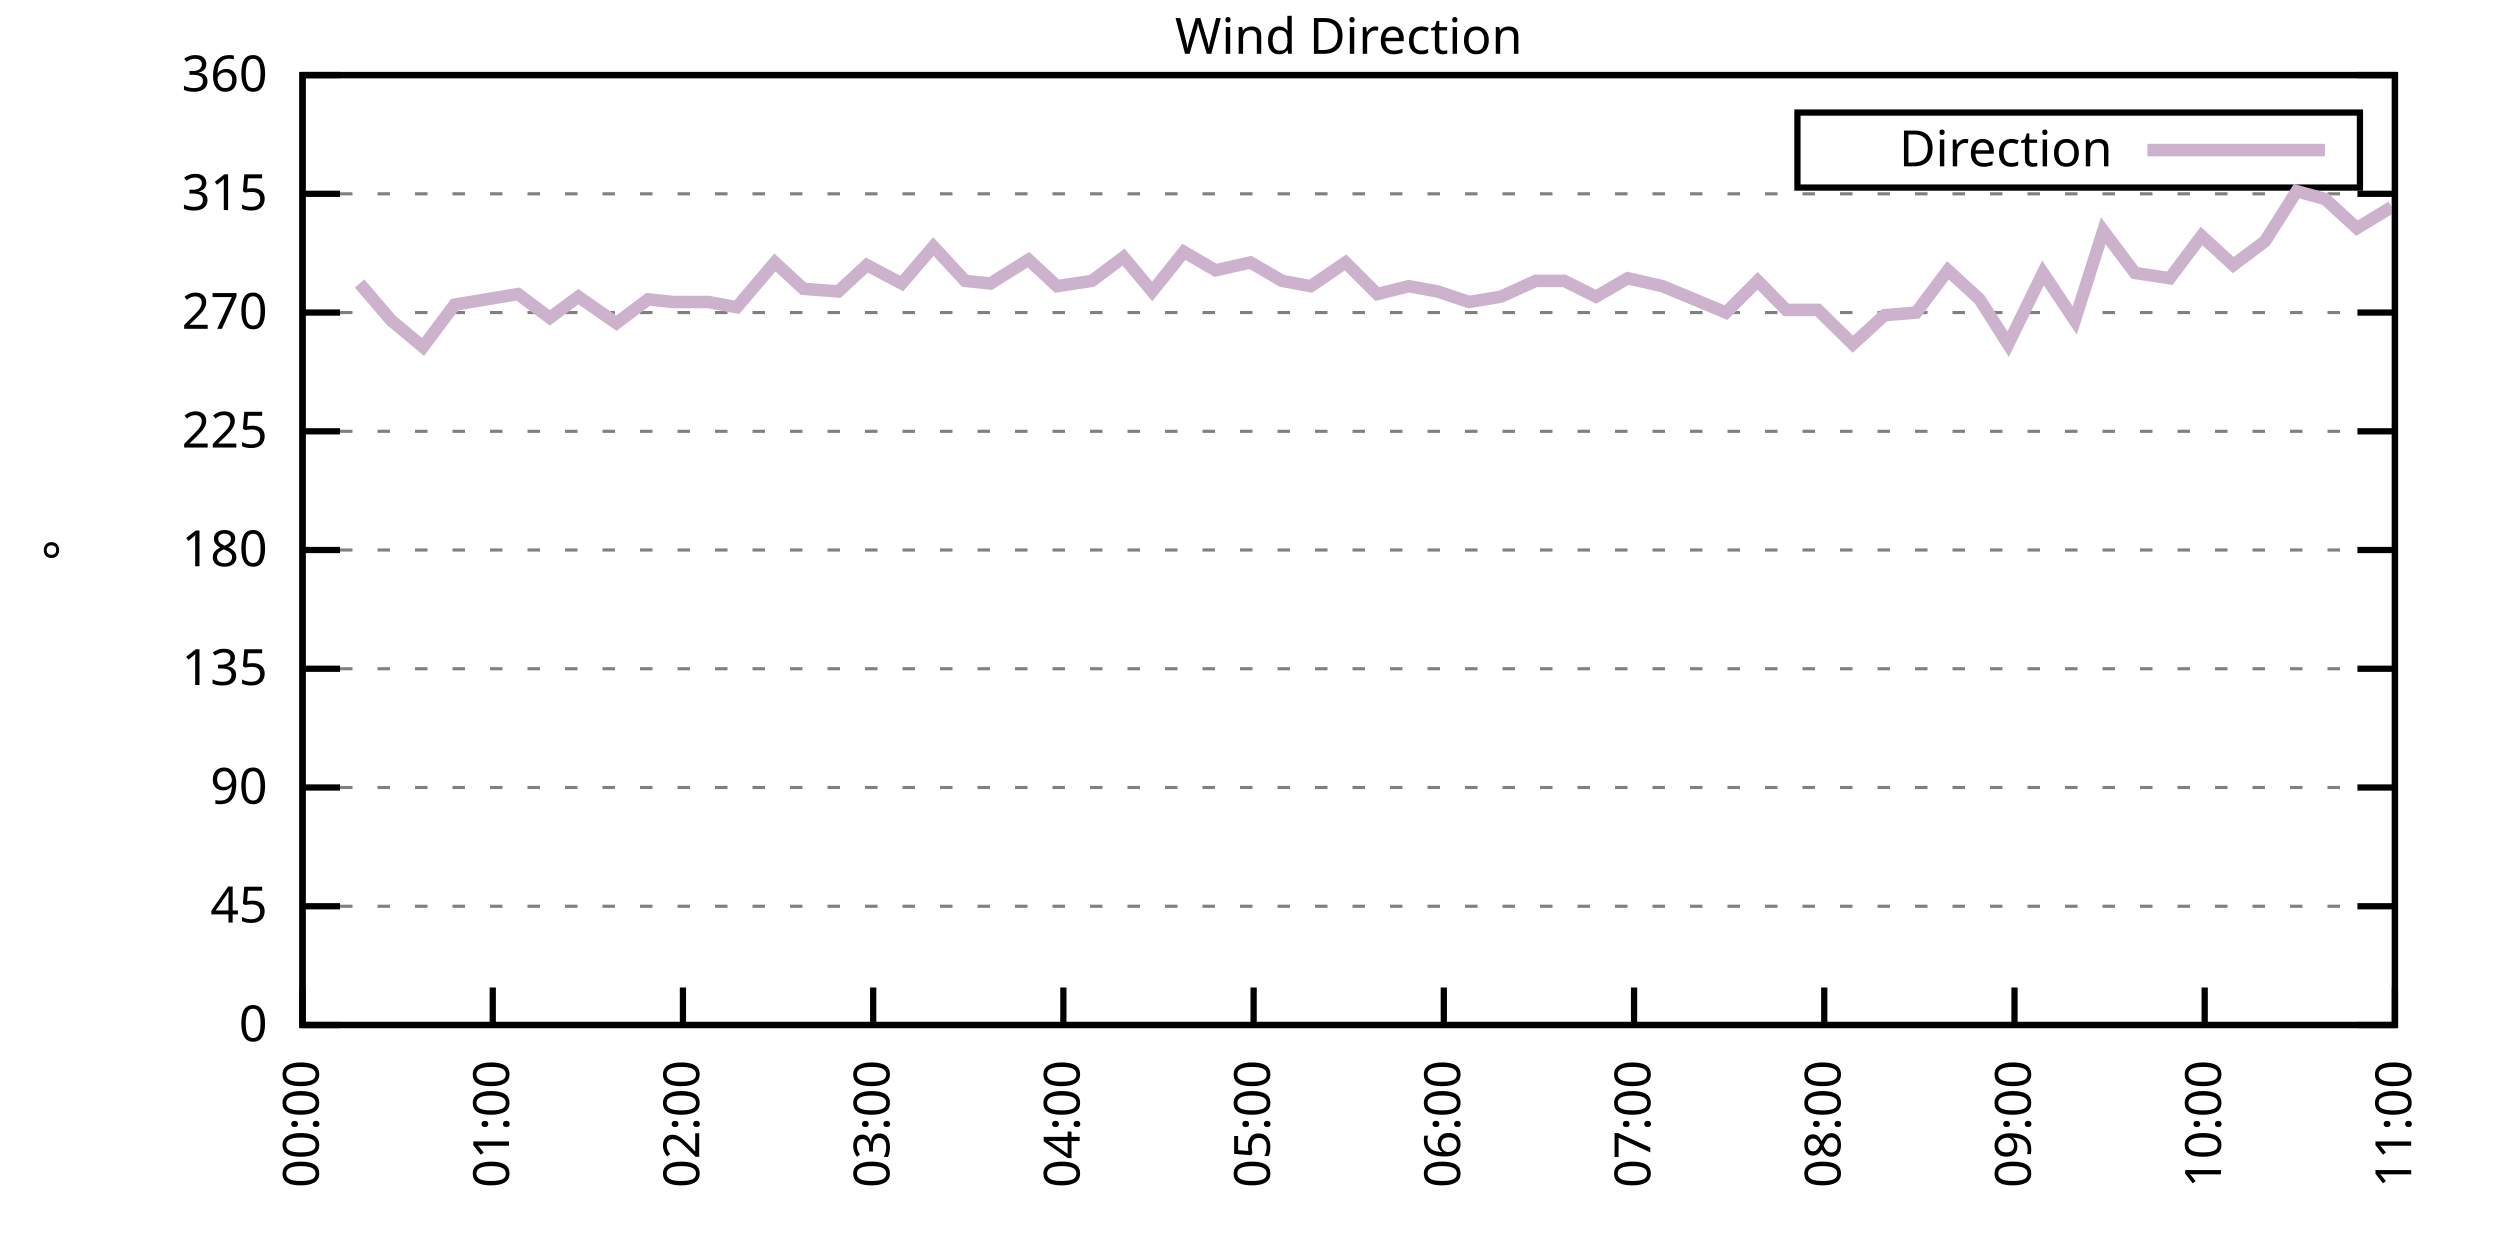
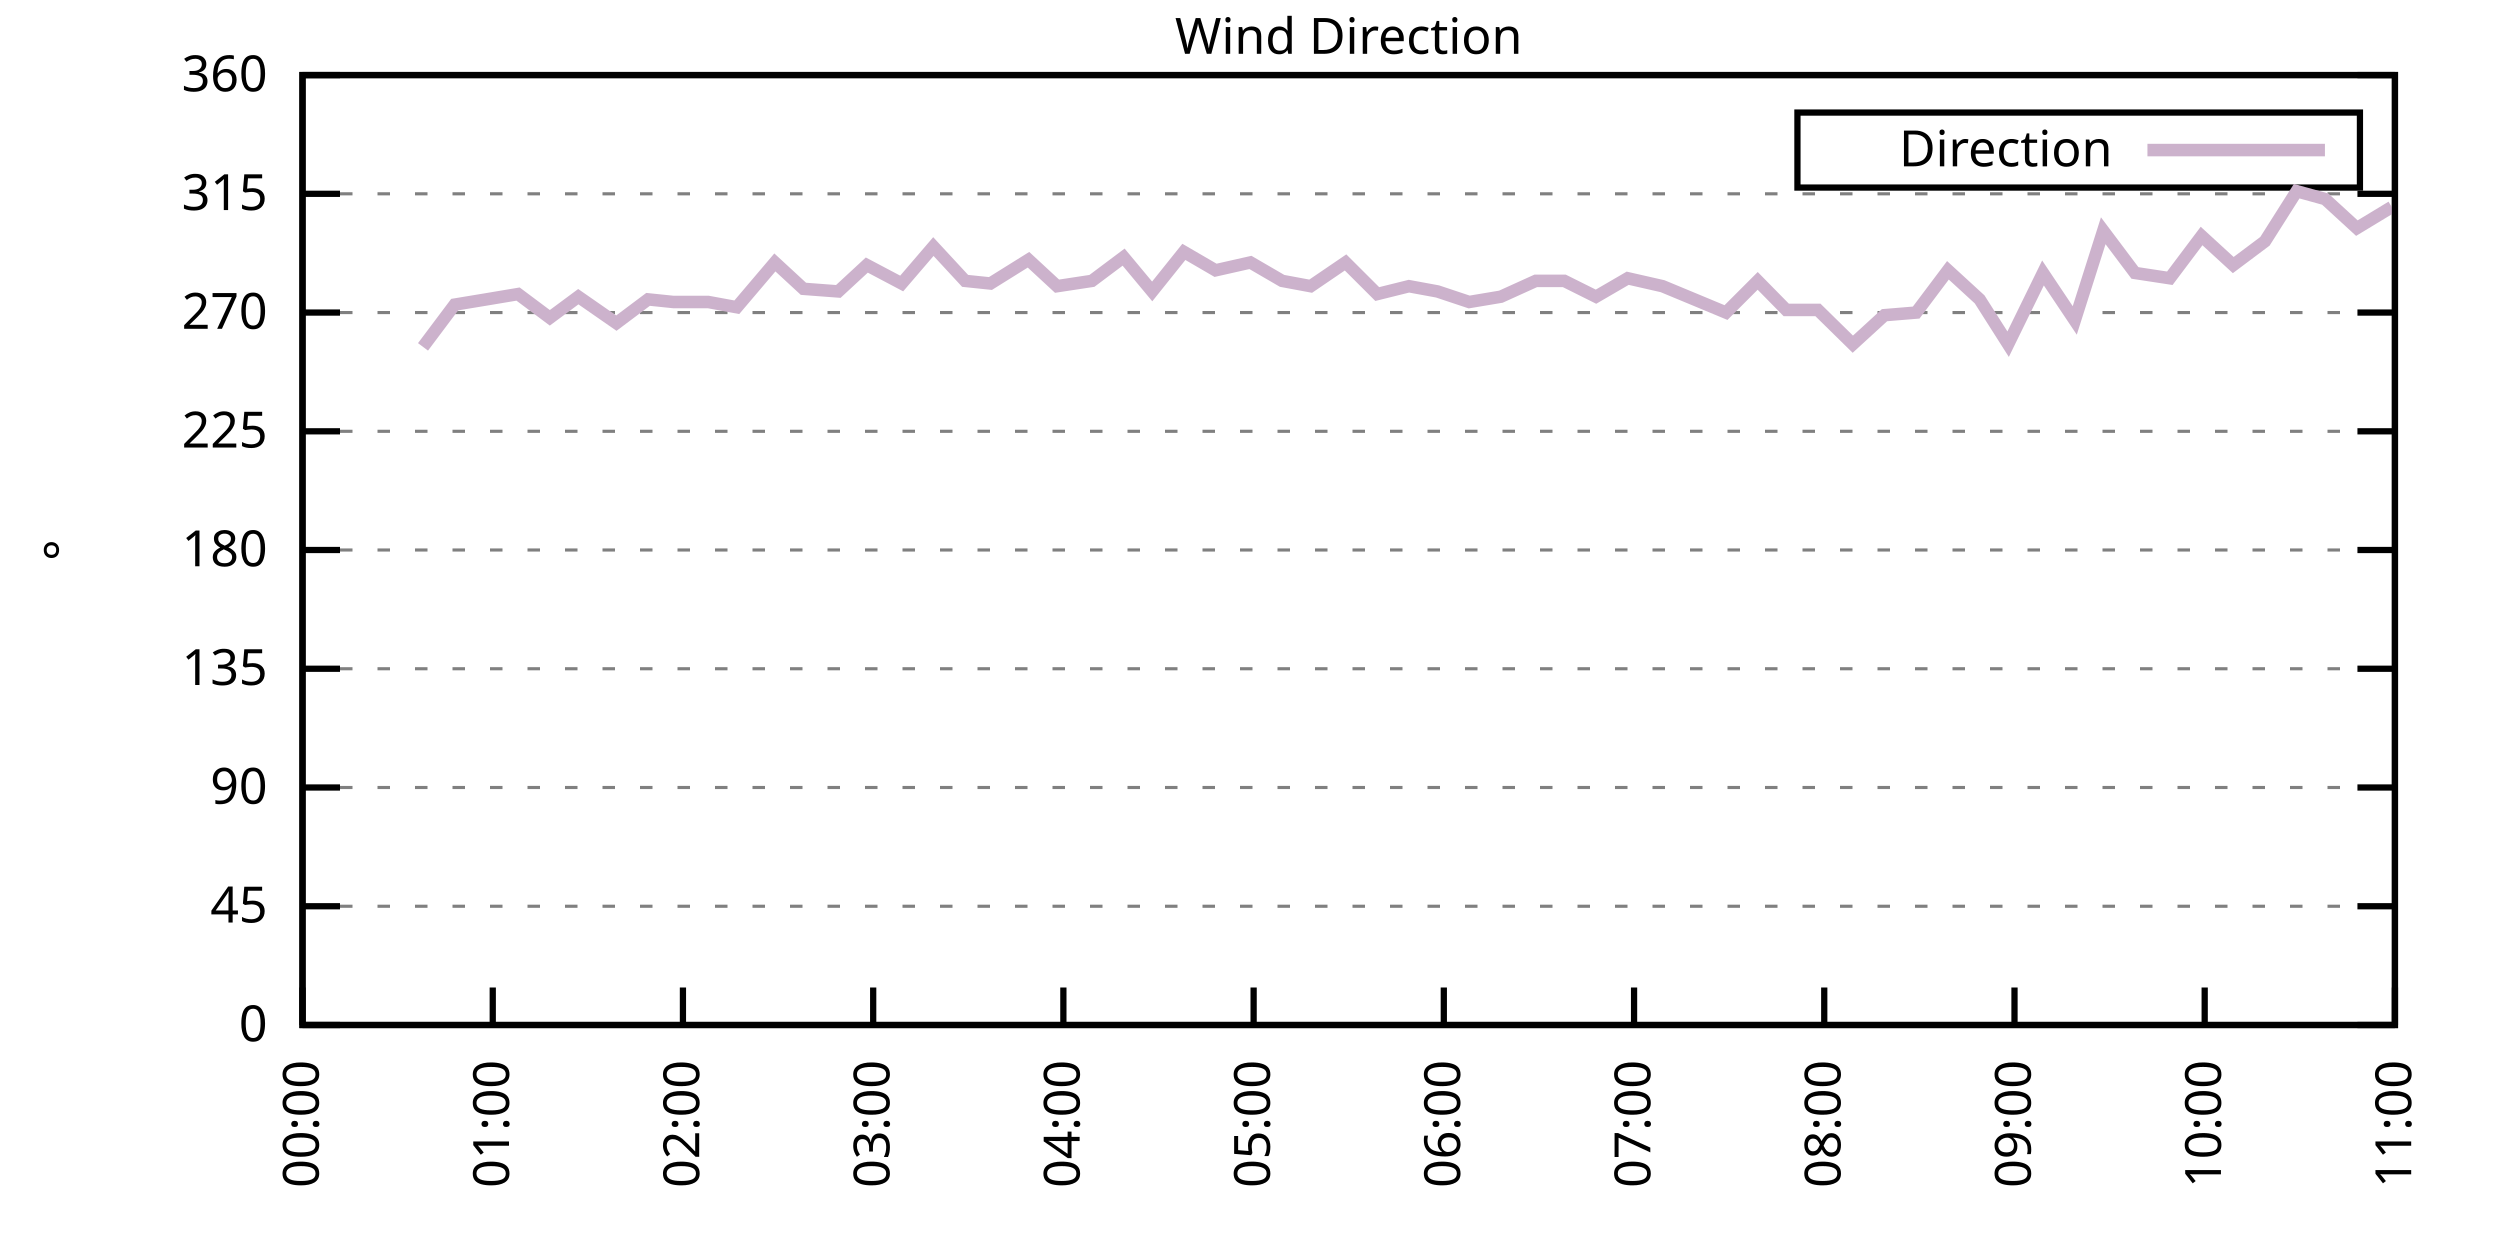
<svg xmlns="http://www.w3.org/2000/svg" xmlns:xlink="http://www.w3.org/1999/xlink" width="400" height="200" viewBox="0 0 400 200">
  <g id="gnuplot_canvas">
    <rect x="0" y="0" width="400" height="200" fill="none" />
    <defs>
      <circle id="gpDot" r="0.5" stroke-width="0.5" stroke="currentColor" />
      <path id="gpPt0" stroke-width="0.333" stroke="currentColor" d="M-1,0 h2 M0,-1 v2" />
      <path id="gpPt1" stroke-width="0.333" stroke="currentColor" d="M-1,-1 L1,1 M1,-1 L-1,1" />
      <path id="gpPt2" stroke-width="0.333" stroke="currentColor" d="M-1,0 L1,0 M0,-1 L0,1 M-1,-1 L1,1 M-1,1 L1,-1" />
      <rect id="gpPt3" stroke-width="0.333" stroke="currentColor" x="-1" y="-1" width="2" height="2" />
      <rect id="gpPt4" stroke-width="0.333" stroke="currentColor" fill="currentColor" x="-1" y="-1" width="2" height="2" />
      <circle id="gpPt5" stroke-width="0.333" stroke="currentColor" cx="0" cy="0" r="1" />
      <use xlink:href="#gpPt5" id="gpPt6" fill="currentColor" stroke="none" />
      <path id="gpPt7" stroke-width="0.333" stroke="currentColor" d="M0,-1.33 L-1.33,0.67 L1.33,0.67 z" />
      <use xlink:href="#gpPt7" id="gpPt8" fill="currentColor" stroke="none" />
      <use xlink:href="#gpPt7" id="gpPt9" stroke="currentColor" transform="rotate(180)" />
      <use xlink:href="#gpPt9" id="gpPt10" fill="currentColor" stroke="none" />
      <use xlink:href="#gpPt3" id="gpPt11" stroke="currentColor" transform="rotate(45)" />
      <use xlink:href="#gpPt11" id="gpPt12" fill="currentColor" stroke="none" />
      <path id="gpPt13" stroke-width="0.333" stroke="currentColor" d="M0,1.330 L1.265,0.411 L0.782,-1.067 L-0.782,-1.076 L-1.265,0.411 z" />
      <use xlink:href="#gpPt13" id="gpPt14" fill="currentColor" stroke="none" />
      <filter id="textbox" filterUnits="objectBoundingBox" x="0" y="0" height="1" width="1">
        <feFlood flood-color="white" flood-opacity="1" result="bgnd" />
        <feComposite in="SourceGraphic" in2="bgnd" operator="atop" />
      </filter>
      <filter id="greybox" filterUnits="objectBoundingBox" x="0" y="0" height="1" width="1">
        <feFlood flood-color="lightgrey" flood-opacity="1" result="grey" />
        <feComposite in="SourceGraphic" in2="grey" operator="atop" />
      </filter>
    </defs>
    <g fill="none" color="white" stroke="currentColor" stroke-width="1.00" stroke-linecap="butt" stroke-linejoin="miter">
</g>
    <g fill="none" color="black" stroke="currentColor" stroke-width="1.00" stroke-linecap="butt" stroke-linejoin="miter">
      <g stroke="none" shape-rendering="crispEdges">
        <polygon fill="rgb(255, 255, 255)" points="48.40,164.00 383.18,164.00 383.18,12.02 48.40,12.02 " />
      </g>
    </g>
    <g fill="none" color="black" stroke="currentColor" stroke-width="1.00" stroke-linecap="butt" stroke-linejoin="miter">
</g>
    <g fill="none" color="black" stroke="black" stroke-width="0.50" stroke-linecap="butt" stroke-linejoin="miter">
</g>
    <g fill="none" color="gray" stroke="currentColor" stroke-width="0.50" stroke-linecap="butt" stroke-linejoin="miter">
      <path stroke="gray" stroke-dasharray="2,4" class="gridline" d="M48.40,164.00 L383.19,164.00  " />
    </g>
    <g fill="none" color="gray" stroke="gray" stroke-width="1.00" stroke-linecap="butt" stroke-linejoin="miter">
</g>
    <g fill="none" color="black" stroke="currentColor" stroke-width="1.00" stroke-linecap="butt" stroke-linejoin="miter">
      <path stroke="black" d="M48.40,164.00 L54.40,164.00 M383.19,164.00 L377.19,164.00  " />
      <g transform="translate(42.80,166.60)" stroke="none" fill="black" font-family="Sans" font-size="8.00" text-anchor="end">
        <text>
          <tspan font-family="Sans"> 0</tspan>
        </text>
      </g>
    </g>
    <g fill="none" color="black" stroke="currentColor" stroke-width="1.00" stroke-linecap="butt" stroke-linejoin="miter">
</g>
    <g fill="none" color="black" stroke="black" stroke-width="0.50" stroke-linecap="butt" stroke-linejoin="miter">
</g>
    <g fill="none" color="gray" stroke="currentColor" stroke-width="0.50" stroke-linecap="butt" stroke-linejoin="miter">
      <path stroke="gray" stroke-dasharray="2,4" class="gridline" d="M48.40,145.00 L383.19,145.00  " />
    </g>
    <g fill="none" color="gray" stroke="gray" stroke-width="1.00" stroke-linecap="butt" stroke-linejoin="miter">
</g>
    <g fill="none" color="black" stroke="currentColor" stroke-width="1.00" stroke-linecap="butt" stroke-linejoin="miter">
      <path stroke="black" d="M48.40,145.00 L54.40,145.00 M383.19,145.00 L377.19,145.00  " />
      <g transform="translate(42.80,147.60)" stroke="none" fill="black" font-family="Sans" font-size="8.00" text-anchor="end">
        <text>
          <tspan font-family="Sans"> 45</tspan>
        </text>
      </g>
    </g>
    <g fill="none" color="black" stroke="currentColor" stroke-width="1.00" stroke-linecap="butt" stroke-linejoin="miter">
</g>
    <g fill="none" color="black" stroke="black" stroke-width="0.50" stroke-linecap="butt" stroke-linejoin="miter">
</g>
    <g fill="none" color="gray" stroke="currentColor" stroke-width="0.50" stroke-linecap="butt" stroke-linejoin="miter">
      <path stroke="gray" stroke-dasharray="2,4" class="gridline" d="M48.40,126.00 L383.19,126.00  " />
    </g>
    <g fill="none" color="gray" stroke="gray" stroke-width="1.00" stroke-linecap="butt" stroke-linejoin="miter">
</g>
    <g fill="none" color="black" stroke="currentColor" stroke-width="1.00" stroke-linecap="butt" stroke-linejoin="miter">
      <path stroke="black" d="M48.40,126.00 L54.40,126.00 M383.19,126.00 L377.19,126.00  " />
      <g transform="translate(42.80,128.60)" stroke="none" fill="black" font-family="Sans" font-size="8.00" text-anchor="end">
        <text>
          <tspan font-family="Sans"> 90</tspan>
        </text>
      </g>
    </g>
    <g fill="none" color="black" stroke="currentColor" stroke-width="1.00" stroke-linecap="butt" stroke-linejoin="miter">
</g>
    <g fill="none" color="black" stroke="black" stroke-width="0.50" stroke-linecap="butt" stroke-linejoin="miter">
</g>
    <g fill="none" color="gray" stroke="currentColor" stroke-width="0.50" stroke-linecap="butt" stroke-linejoin="miter">
      <path stroke="gray" stroke-dasharray="2,4" class="gridline" d="M48.40,107.00 L383.19,107.00  " />
    </g>
    <g fill="none" color="gray" stroke="gray" stroke-width="1.00" stroke-linecap="butt" stroke-linejoin="miter">
</g>
    <g fill="none" color="black" stroke="currentColor" stroke-width="1.00" stroke-linecap="butt" stroke-linejoin="miter">
      <path stroke="black" d="M48.40,107.00 L54.40,107.00 M383.19,107.00 L377.19,107.00  " />
      <g transform="translate(42.80,109.60)" stroke="none" fill="black" font-family="Sans" font-size="8.00" text-anchor="end">
        <text>
          <tspan font-family="Sans"> 135</tspan>
        </text>
      </g>
    </g>
    <g fill="none" color="black" stroke="currentColor" stroke-width="1.00" stroke-linecap="butt" stroke-linejoin="miter">
</g>
    <g fill="none" color="black" stroke="black" stroke-width="0.50" stroke-linecap="butt" stroke-linejoin="miter">
</g>
    <g fill="none" color="gray" stroke="currentColor" stroke-width="0.50" stroke-linecap="butt" stroke-linejoin="miter">
      <path stroke="gray" stroke-dasharray="2,4" class="gridline" d="M48.40,88.00 L383.19,88.00  " />
    </g>
    <g fill="none" color="gray" stroke="gray" stroke-width="1.00" stroke-linecap="butt" stroke-linejoin="miter">
</g>
    <g fill="none" color="black" stroke="currentColor" stroke-width="1.00" stroke-linecap="butt" stroke-linejoin="miter">
      <path stroke="black" d="M48.40,88.00 L54.40,88.00 M383.19,88.00 L377.19,88.00  " />
      <g transform="translate(42.80,90.60)" stroke="none" fill="black" font-family="Sans" font-size="8.00" text-anchor="end">
        <text>
          <tspan font-family="Sans"> 180</tspan>
        </text>
      </g>
    </g>
    <g fill="none" color="black" stroke="currentColor" stroke-width="1.00" stroke-linecap="butt" stroke-linejoin="miter">
</g>
    <g fill="none" color="black" stroke="black" stroke-width="0.50" stroke-linecap="butt" stroke-linejoin="miter">
</g>
    <g fill="none" color="gray" stroke="currentColor" stroke-width="0.50" stroke-linecap="butt" stroke-linejoin="miter">
      <path stroke="gray" stroke-dasharray="2,4" class="gridline" d="M48.40,69.01 L383.19,69.01  " />
    </g>
    <g fill="none" color="gray" stroke="gray" stroke-width="1.00" stroke-linecap="butt" stroke-linejoin="miter">
</g>
    <g fill="none" color="black" stroke="currentColor" stroke-width="1.00" stroke-linecap="butt" stroke-linejoin="miter">
      <path stroke="black" d="M48.40,69.01 L54.40,69.01 M383.19,69.01 L377.19,69.01  " />
      <g transform="translate(42.80,71.61)" stroke="none" fill="black" font-family="Sans" font-size="8.00" text-anchor="end">
        <text>
          <tspan font-family="Sans"> 225</tspan>
        </text>
      </g>
    </g>
    <g fill="none" color="black" stroke="currentColor" stroke-width="1.00" stroke-linecap="butt" stroke-linejoin="miter">
</g>
    <g fill="none" color="black" stroke="black" stroke-width="0.50" stroke-linecap="butt" stroke-linejoin="miter">
</g>
    <g fill="none" color="gray" stroke="currentColor" stroke-width="0.50" stroke-linecap="butt" stroke-linejoin="miter">
      <path stroke="gray" stroke-dasharray="2,4" class="gridline" d="M48.40,50.01 L383.19,50.01  " />
    </g>
    <g fill="none" color="gray" stroke="gray" stroke-width="1.00" stroke-linecap="butt" stroke-linejoin="miter">
</g>
    <g fill="none" color="black" stroke="currentColor" stroke-width="1.00" stroke-linecap="butt" stroke-linejoin="miter">
      <path stroke="black" d="M48.40,50.01 L54.40,50.01 M383.19,50.01 L377.19,50.01  " />
      <g transform="translate(42.80,52.61)" stroke="none" fill="black" font-family="Sans" font-size="8.00" text-anchor="end">
        <text>
          <tspan font-family="Sans"> 270</tspan>
        </text>
      </g>
    </g>
    <g fill="none" color="black" stroke="currentColor" stroke-width="1.00" stroke-linecap="butt" stroke-linejoin="miter">
</g>
    <g fill="none" color="black" stroke="black" stroke-width="0.50" stroke-linecap="butt" stroke-linejoin="miter">
</g>
    <g fill="none" color="gray" stroke="currentColor" stroke-width="0.50" stroke-linecap="butt" stroke-linejoin="miter">
      <path stroke="gray" stroke-dasharray="2,4" class="gridline" d="M48.40,31.01 L383.19,31.01  " />
    </g>
    <g fill="none" color="gray" stroke="gray" stroke-width="1.00" stroke-linecap="butt" stroke-linejoin="miter">
</g>
    <g fill="none" color="black" stroke="currentColor" stroke-width="1.00" stroke-linecap="butt" stroke-linejoin="miter">
      <path stroke="black" d="M48.40,31.01 L54.40,31.01 M383.19,31.01 L377.19,31.01  " />
      <g transform="translate(42.80,33.61)" stroke="none" fill="black" font-family="Sans" font-size="8.00" text-anchor="end">
        <text>
          <tspan font-family="Sans"> 315</tspan>
        </text>
      </g>
    </g>
    <g fill="none" color="black" stroke="currentColor" stroke-width="1.00" stroke-linecap="butt" stroke-linejoin="miter">
</g>
    <g fill="none" color="black" stroke="black" stroke-width="0.50" stroke-linecap="butt" stroke-linejoin="miter">
</g>
    <g fill="none" color="gray" stroke="currentColor" stroke-width="0.50" stroke-linecap="butt" stroke-linejoin="miter">
      <path stroke="gray" stroke-dasharray="2,4" class="gridline" d="M48.40,12.01 L383.19,12.01  " />
    </g>
    <g fill="none" color="gray" stroke="gray" stroke-width="1.00" stroke-linecap="butt" stroke-linejoin="miter">
</g>
    <g fill="none" color="black" stroke="currentColor" stroke-width="1.00" stroke-linecap="butt" stroke-linejoin="miter">
      <path stroke="black" d="M48.40,12.01 L54.40,12.01 M383.19,12.01 L377.19,12.01  " />
      <g transform="translate(42.80,14.61)" stroke="none" fill="black" font-family="Sans" font-size="8.00" text-anchor="end">
        <text>
          <tspan font-family="Sans"> 360</tspan>
        </text>
      </g>
    </g>
    <g fill="none" color="black" stroke="currentColor" stroke-width="1.00" stroke-linecap="butt" stroke-linejoin="miter">
      <path stroke="black" d="M48.40,164.00 L48.40,158.00  " />
      <g transform="translate(51.00,169.60) rotate(270.00)" stroke="none" fill="black" font-family="Sans" font-size="8.00" text-anchor="end">
        <text>
          <tspan font-family="Sans">00:00</tspan>
        </text>
      </g>
    </g>
    <g fill="none" color="black" stroke="currentColor" stroke-width="1.00" stroke-linecap="butt" stroke-linejoin="miter">
      <path stroke="black" d="M78.84,164.00 L78.84,158.00  " />
      <g transform="translate(81.44,169.60) rotate(270.00)" stroke="none" fill="black" font-family="Sans" font-size="8.00" text-anchor="end">
        <text>
          <tspan font-family="Sans">01:00</tspan>
        </text>
      </g>
    </g>
    <g fill="none" color="black" stroke="currentColor" stroke-width="1.00" stroke-linecap="butt" stroke-linejoin="miter">
      <path stroke="black" d="M109.27,164.00 L109.27,158.00  " />
      <g transform="translate(111.87,169.60) rotate(270.00)" stroke="none" fill="black" font-family="Sans" font-size="8.00" text-anchor="end">
        <text>
          <tspan font-family="Sans">02:00</tspan>
        </text>
      </g>
    </g>
    <g fill="none" color="black" stroke="currentColor" stroke-width="1.00" stroke-linecap="butt" stroke-linejoin="miter">
      <path stroke="black" d="M139.71,164.00 L139.71,158.00  " />
      <g transform="translate(142.31,169.60) rotate(270.00)" stroke="none" fill="black" font-family="Sans" font-size="8.00" text-anchor="end">
        <text>
          <tspan font-family="Sans">03:00</tspan>
        </text>
      </g>
    </g>
    <g fill="none" color="black" stroke="currentColor" stroke-width="1.00" stroke-linecap="butt" stroke-linejoin="miter">
      <path stroke="black" d="M170.14,164.00 L170.14,158.00  " />
      <g transform="translate(172.74,169.60) rotate(270.00)" stroke="none" fill="black" font-family="Sans" font-size="8.00" text-anchor="end">
        <text>
          <tspan font-family="Sans">04:00</tspan>
        </text>
      </g>
    </g>
    <g fill="none" color="black" stroke="currentColor" stroke-width="1.00" stroke-linecap="butt" stroke-linejoin="miter">
      <path stroke="black" d="M200.58,164.00 L200.58,158.00  " />
      <g transform="translate(203.18,169.60) rotate(270.00)" stroke="none" fill="black" font-family="Sans" font-size="8.00" text-anchor="end">
        <text>
          <tspan font-family="Sans">05:00</tspan>
        </text>
      </g>
    </g>
    <g fill="none" color="black" stroke="currentColor" stroke-width="1.00" stroke-linecap="butt" stroke-linejoin="miter">
      <path stroke="black" d="M231.01,164.00 L231.01,158.00  " />
      <g transform="translate(233.61,169.60) rotate(270.00)" stroke="none" fill="black" font-family="Sans" font-size="8.00" text-anchor="end">
        <text>
          <tspan font-family="Sans">06:00</tspan>
        </text>
      </g>
    </g>
    <g fill="none" color="black" stroke="currentColor" stroke-width="1.00" stroke-linecap="butt" stroke-linejoin="miter">
      <path stroke="black" d="M261.45,164.00 L261.45,158.00  " />
      <g transform="translate(264.05,169.60) rotate(270.00)" stroke="none" fill="black" font-family="Sans" font-size="8.00" text-anchor="end">
        <text>
          <tspan font-family="Sans">07:00</tspan>
        </text>
      </g>
    </g>
    <g fill="none" color="black" stroke="currentColor" stroke-width="1.00" stroke-linecap="butt" stroke-linejoin="miter">
      <path stroke="black" d="M291.88,164.00 L291.88,158.00  " />
      <g transform="translate(294.48,169.60) rotate(270.00)" stroke="none" fill="black" font-family="Sans" font-size="8.00" text-anchor="end">
        <text>
          <tspan font-family="Sans">08:00</tspan>
        </text>
      </g>
    </g>
    <g fill="none" color="black" stroke="currentColor" stroke-width="1.00" stroke-linecap="butt" stroke-linejoin="miter">
      <path stroke="black" d="M322.32,164.00 L322.32,158.00  " />
      <g transform="translate(324.92,169.60) rotate(270.00)" stroke="none" fill="black" font-family="Sans" font-size="8.00" text-anchor="end">
        <text>
          <tspan font-family="Sans">09:00</tspan>
        </text>
      </g>
    </g>
    <g fill="none" color="black" stroke="currentColor" stroke-width="1.00" stroke-linecap="butt" stroke-linejoin="miter">
      <path stroke="black" d="M352.75,164.00 L352.75,158.00  " />
      <g transform="translate(355.35,169.60) rotate(270.00)" stroke="none" fill="black" font-family="Sans" font-size="8.00" text-anchor="end">
        <text>
          <tspan font-family="Sans">10:00</tspan>
        </text>
      </g>
    </g>
    <g fill="none" color="black" stroke="currentColor" stroke-width="1.00" stroke-linecap="butt" stroke-linejoin="miter">
      <path stroke="black" d="M383.19,164.00 L383.19,158.00  " />
      <g transform="translate(385.79,169.60) rotate(270.00)" stroke="none" fill="black" font-family="Sans" font-size="8.00" text-anchor="end">
        <text>
          <tspan font-family="Sans">11:00</tspan>
        </text>
      </g>
    </g>
    <g fill="none" color="black" stroke="currentColor" stroke-width="1.00" stroke-linecap="butt" stroke-linejoin="miter">
</g>
    <g fill="none" color="black" stroke="currentColor" stroke-width="1.00" stroke-linecap="butt" stroke-linejoin="miter">
      <path stroke="black" d="M48.40,12.01 L48.40,164.00 L383.19,164.00 L383.19,12.01 L48.40,12.01 Z  " />
    </g>
    <g fill="none" color="black" stroke="currentColor" stroke-width="1.00" stroke-linecap="butt" stroke-linejoin="miter">
</g>
    <g fill="none" color="black" stroke="currentColor" stroke-width="1.00" stroke-linecap="butt" stroke-linejoin="miter">
      <path stroke="black" d="M287.59,30.01 L287.59,18.01 L377.59,18.01 L377.59,30.01 L287.59,30.01 Z  " />
    </g>
    <g id="Wind_direction_plot_1">
      <g fill="none" color="white" stroke="black" stroke-width="2.00" stroke-linecap="butt" stroke-linejoin="miter">
</g>
      <g fill="none" color="black" stroke="currentColor" stroke-width="2.00" stroke-linecap="butt" stroke-linejoin="miter">
        <g transform="translate(337.99,26.61)" stroke="none" fill="black" font-family="Sans" font-size="8.00" text-anchor="end">
          <text>
            <tspan font-family="Sans">Direction</tspan>
          </text>
        </g>
      </g>
      <g fill="none" color="black" stroke="currentColor" stroke-width="2.00" stroke-linecap="butt" stroke-linejoin="miter">
-         <path stroke="rgb(204, 178, 204)" d="M343.59,24.01 L371.99,24.01 M57.53,45.36 L62.60,51.27 L67.68,55.50 L72.75,48.74 L77.82,47.90 L82.89,47.05   L87.97,50.85 L92.53,47.47 L98.62,51.70 L103.69,47.90 L107.75,48.32 L113.33,48.32 L117.89,49.16 L123.98,41.99   L128.55,46.21 L134.13,46.63 L138.69,42.41 L144.27,45.36 L149.34,39.45 L154.42,44.94 L158.47,45.36 L164.56,41.56   L169.13,45.79 L174.71,44.94 L179.78,41.14 L184.35,46.63 L189.42,40.30 L194.49,43.25 L200.07,41.99 L205.14,44.94   L209.71,45.79 L215.29,41.99 L220.36,47.05 L225.43,45.79 L230.00,46.63 L235.07,48.32 L240.14,47.47 L245.72,44.94   L250.29,44.94 L255.36,47.47 L260.43,44.52 L266.01,45.79 L271.09,47.90 L276.16,50.01 L281.23,44.94 L285.80,49.59   L290.87,49.59 L296.45,55.07 L301.52,50.43 L306.59,50.01 L311.67,43.25 L316.74,47.90 L321.30,55.07 L326.88,43.67   L331.96,51.27 L336.52,36.92 L341.59,43.67 L347.17,44.52 L352.25,37.76 L357.32,42.41 L362.39,38.61 L367.47,30.59   L372.03,31.85 L377.10,36.50 L382.68,33.12  " />
+         <path stroke="rgb(204, 178, 204)" d="M343.59,24.01 L371.99,24.01 M67.68,55.50 L72.75,48.74 L77.82,47.90 L82.89,47.05 L87.97,50.85 L92.53,47.47   L98.62,51.70 L103.69,47.90 L107.75,48.32 L113.33,48.32 L117.89,49.16 L123.98,41.99 L128.55,46.21 L134.13,46.63   L138.69,42.41 L144.27,45.36 L149.34,39.45 L154.42,44.94 L158.47,45.36 L164.56,41.56 L169.13,45.79 L174.71,44.94   L179.78,41.14 L184.35,46.63 L189.42,40.30 L194.49,43.25 L200.07,41.99 L205.14,44.94 L209.71,45.79 L215.29,41.99   L220.36,47.05 L225.43,45.79 L230.00,46.63 L235.07,48.32 L240.14,47.47 L245.72,44.94 L250.29,44.94 L255.36,47.47   L260.43,44.52 L266.01,45.79 L271.09,47.90 L276.16,50.01 L281.23,44.94 L285.80,49.59 L290.87,49.59 L296.45,55.07   L301.52,50.43 L306.59,50.01 L311.67,43.25 L316.74,47.90 L321.30,55.07 L326.88,43.67 L331.96,51.27 L336.52,36.92   L341.59,43.67 L347.17,44.52 L352.25,37.76 L357.32,42.41 L362.39,38.61 L367.47,30.59 L372.03,31.85 L377.10,36.50   L382.68,33.12  " />
      </g>
    </g>
    <g fill="none" color="black" stroke="currentColor" stroke-width="2.00" stroke-linecap="butt" stroke-linejoin="miter">
</g>
    <g fill="none" color="black" stroke="black" stroke-width="1.00" stroke-linecap="butt" stroke-linejoin="miter">
</g>
    <g fill="none" color="black" stroke="currentColor" stroke-width="1.00" stroke-linecap="butt" stroke-linejoin="miter">
      <path stroke="black" d="M48.40,12.01 L48.40,164.00 L383.19,164.00 L383.19,12.01 L48.40,12.01 Z  " />
      <g transform="translate(12.80,88.01) rotate(270.00)" stroke="none" fill="black" font-family="Sans" font-size="8.00" text-anchor="middle">
        <text>
          <tspan font-family="Sans">°</tspan>
        </text>
      </g>
    </g>
    <g fill="none" color="black" stroke="currentColor" stroke-width="1.00" stroke-linecap="butt" stroke-linejoin="miter">
</g>
    <g fill="none" color="black" stroke="currentColor" stroke-width="1.00" stroke-linecap="butt" stroke-linejoin="miter">
      <g transform="translate(215.79,8.61)" stroke="none" fill="black" font-family="Sans" font-size="8.00" text-anchor="middle">
        <text>
          <tspan font-family="Sans">Wind Direction</tspan>
        </text>
      </g>
    </g>
    <g fill="none" color="black" stroke="currentColor" stroke-width="1.00" stroke-linecap="butt" stroke-linejoin="miter">
</g>
  </g>
</svg>
